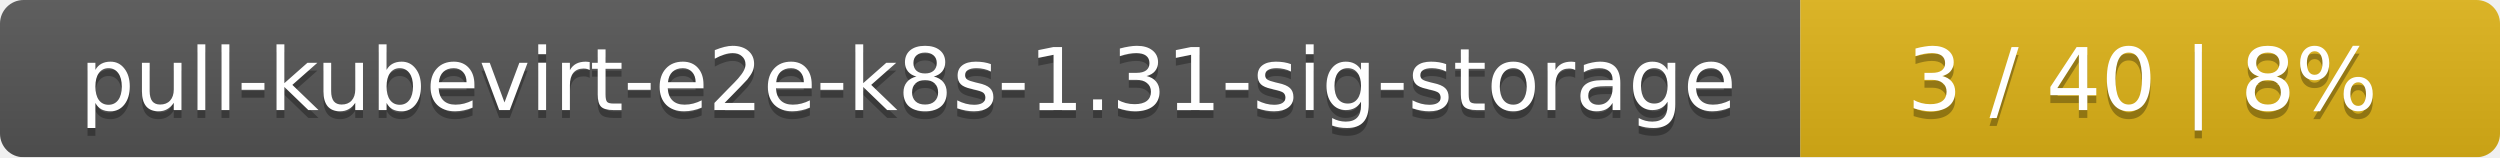
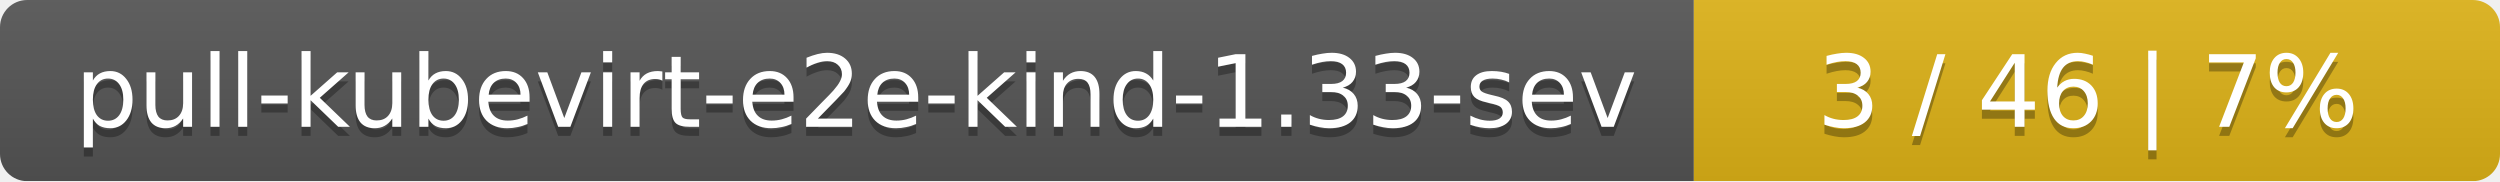
- <svg xmlns="http://www.w3.org/2000/svg" width="318" height="20">
+ <svg xmlns="http://www.w3.org/2000/svg" width="276" height="20">
  <linearGradient id="smooth" x2="0" y2="100%">
    <stop offset="0" stop-color="#bbb" stop-opacity=".1" />
    <stop offset="1" stop-opacity=".1" />
  </linearGradient>
  <mask id="round">
-     <rect width="318" height="20" rx="3" fill="#fff" />
+     <rect width="276" height="20" rx="3" fill="#fff" />
  </mask>
  <g mask="url(#round)">
-     <rect width="229" height="20" fill="#555" />
-     <rect x="229" width="89" height="20" fill="#dfb317" />
-     <rect width="318" height="20" fill="url(#smooth)" />
+     <rect width="187" height="20" fill="#555" />
+     <rect x="187" width="89" height="20" fill="#dfb317" />
+     <rect width="276" height="20" fill="url(#smooth)" />
  </g>
  <g fill="#fff" text-anchor="middle" font-family="DejaVu Sans,Verdana,Geneva,sans-serif" font-size="11">
-     <text x="115.5" y="15" fill="#010101" fill-opacity=".3">pull-kubevirt-e2e-k8s-1.31-sig-storage</text>
-     <text x="115.5" y="14">pull-kubevirt-e2e-k8s-1.31-sig-storage</text>
-     <text x="272.5" y="15" fill="#010101" fill-opacity=".3">3 / 40    |    8%</text>
-     <text x="272.5" y="14">3 / 40    |    8%</text>
+     <text x="94.5" y="15" fill="#010101" fill-opacity=".3">pull-kubevirt-e2e-kind-1.33-sev</text>
+     <text x="94.5" y="14">pull-kubevirt-e2e-kind-1.33-sev</text>
+     <text x="230.5" y="15" fill="#010101" fill-opacity=".3">3 / 46    |    7%</text>
+     <text x="230.5" y="14">3 / 46    |    7%</text>
  </g>
</svg>
